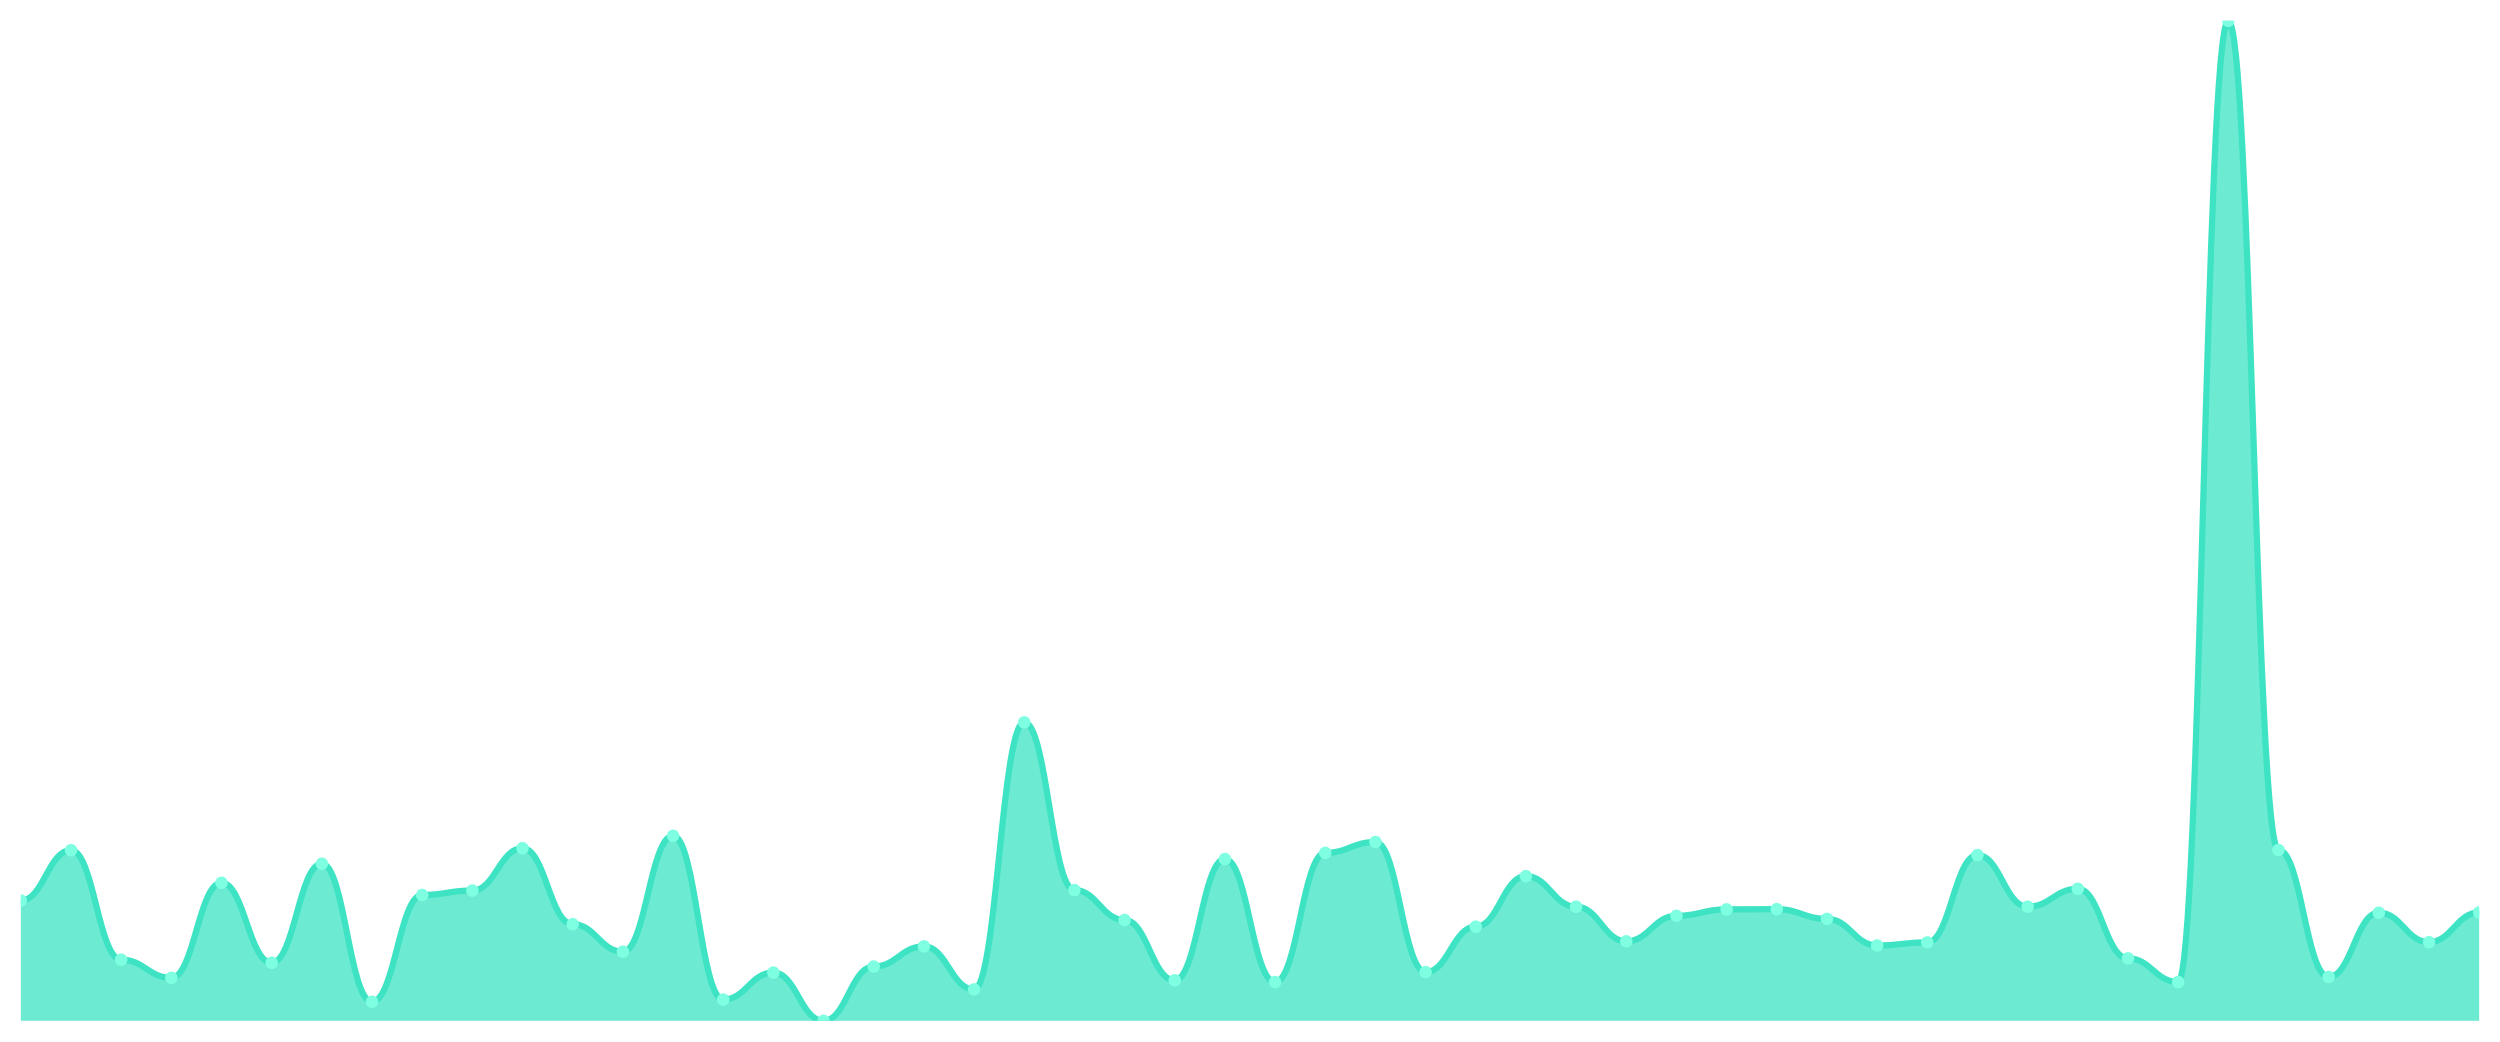
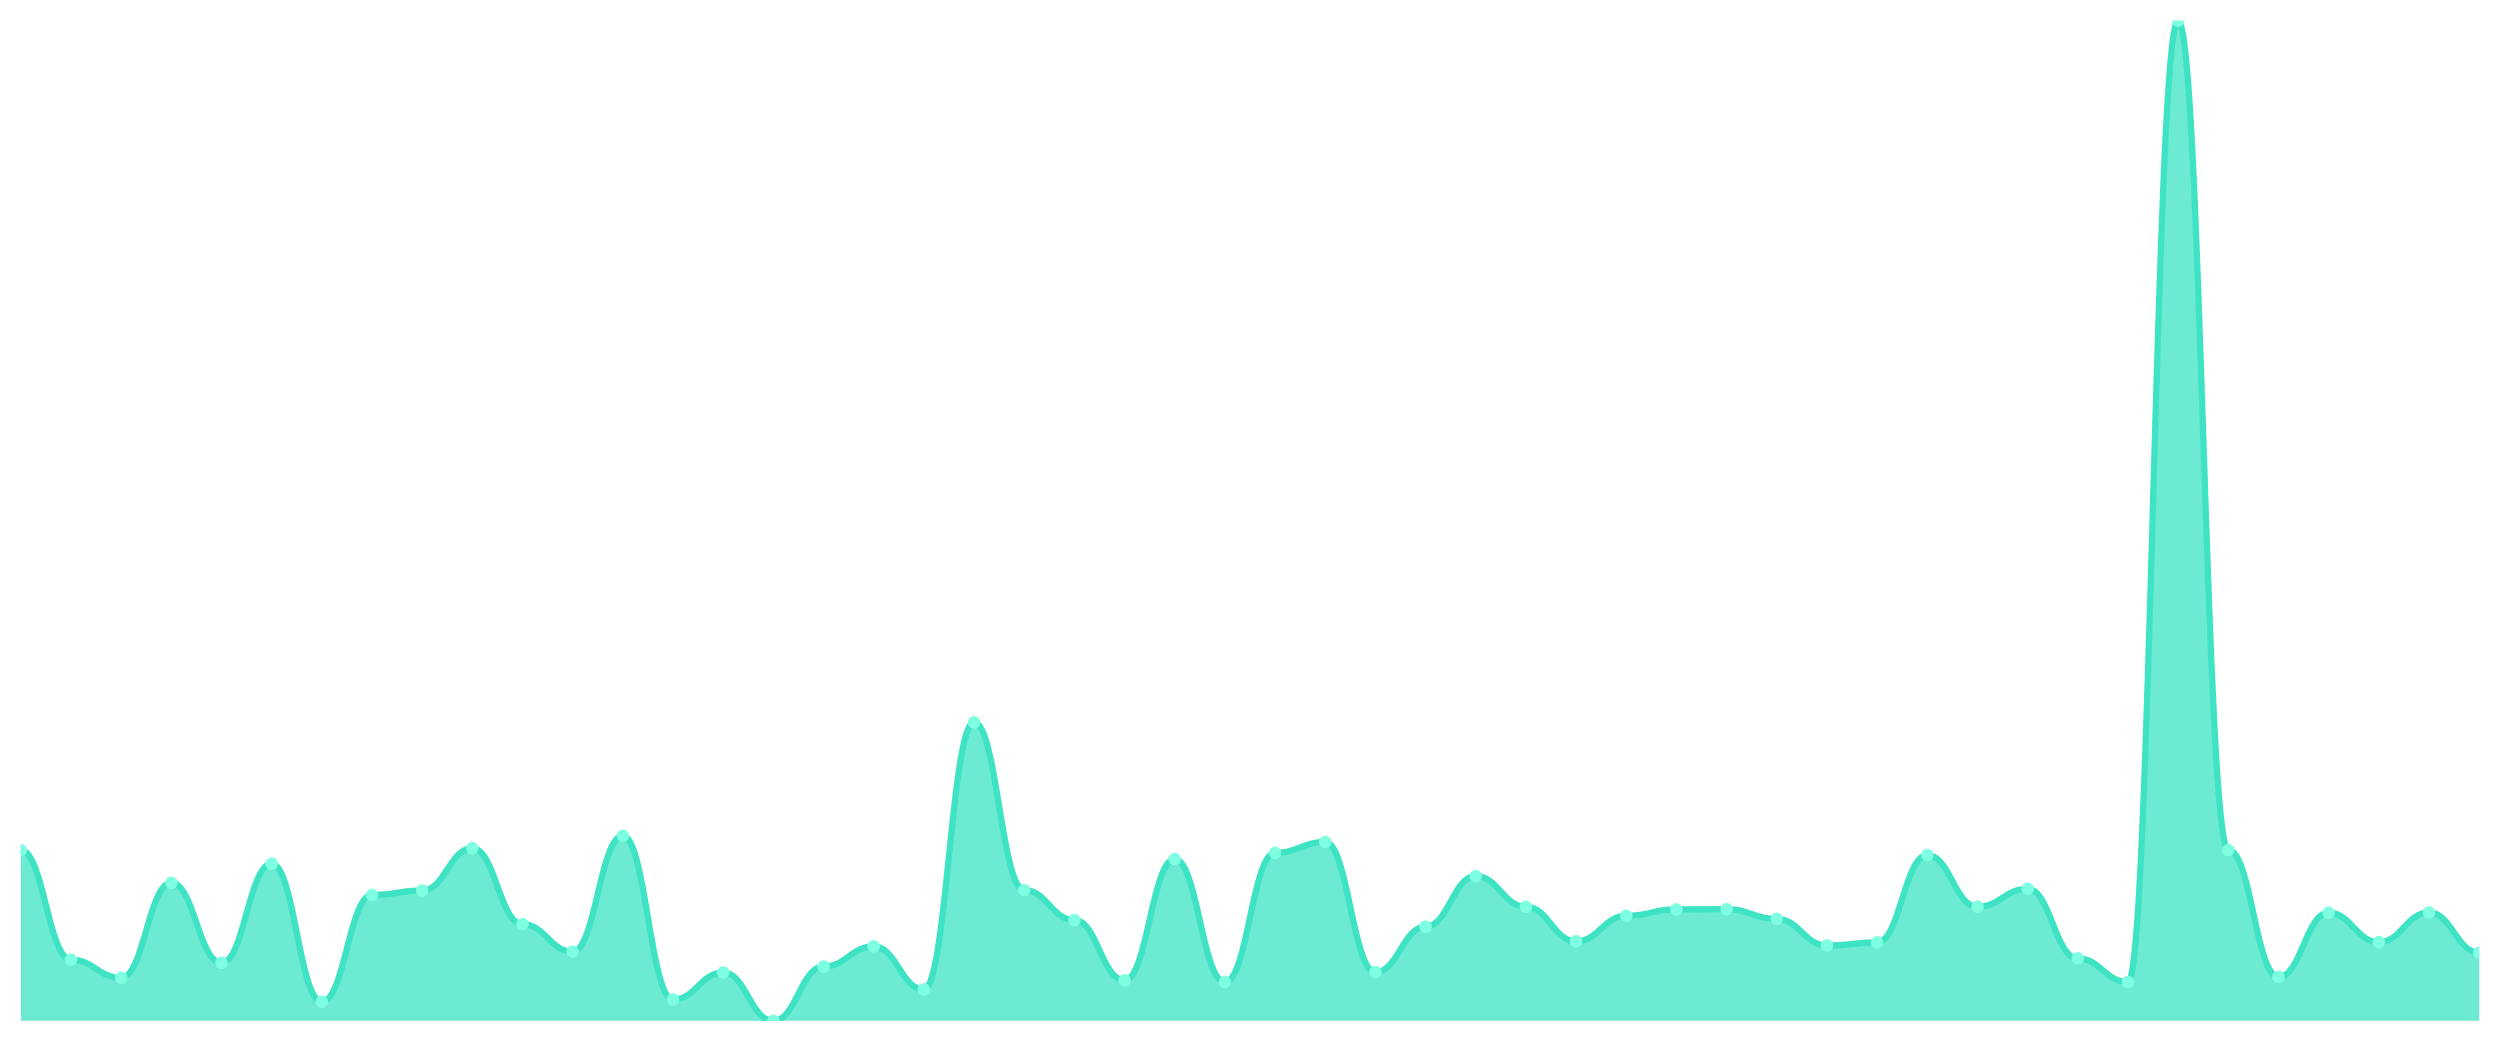
<svg xmlns="http://www.w3.org/2000/svg" viewBox="0 0 1200 500" width="1200" height="500">
  <defs>
    <clipPath id="c">
      <rect x="10" y="10" width="1180" height="480" />
    </clipPath>
  </defs>
  <rect width="1200" height="500" fill="none" />
  <g clip-path="url(#c)">
-     <path d="M 10,490 L 10,432.247 C 20.837,432.247 23.245,408.103 34.082,408.103 C 44.918,408.103 47.327,460.645 58.163,460.645 C 69,460.645 71.408,469.366 82.245,469.366 C 93.082,469.366 95.49,423.738 106.327,423.738 C 117.163,423.738 119.571,462.134 130.408,462.134 C 141.245,462.134 143.653,414.591 154.49,414.591 C 165.327,414.591 167.735,480.853 178.571,480.853 C 189.408,480.853 191.816,429.588 202.653,429.588 C 213.49,429.588 215.898,427.461 226.735,427.461 C 237.571,427.461 239.98,407.146 250.816,407.146 C 261.653,407.146 264.061,443.627 274.898,443.627 C 285.735,443.627 288.143,456.816 298.98,456.816 C 309.816,456.816 312.224,401.19 323.061,401.19 C 333.898,401.19 336.306,479.789 347.143,479.789 C 357.98,479.789 360.388,466.814 371.224,466.814 C 382.061,466.814 384.469,490 395.306,490 C 406.143,490 408.551,463.942 419.388,463.942 C 430.224,463.942 432.633,454.263 443.469,454.263 C 454.306,454.263 456.714,474.897 467.551,474.897 C 478.388,474.897 480.796,346.734 491.633,346.734 C 502.469,346.734 504.878,427.248 515.714,427.248 C 526.551,427.248 528.959,441.606 539.796,441.606 C 550.633,441.606 553.041,470.536 563.878,470.536 C 574.714,470.536 577.122,412.358 587.959,412.358 C 598.796,412.358 601.204,471.387 612.041,471.387 C 622.878,471.387 625.286,409.38 636.122,409.38 C 646.959,409.38 649.367,404.168 660.204,404.168 C 671.041,404.168 673.449,466.601 684.286,466.601 C 695.122,466.601 697.531,444.797 708.367,444.797 C 719.204,444.797 721.612,420.547 732.449,420.547 C 743.286,420.547 745.694,435.225 756.531,435.225 C 767.367,435.225 769.776,451.817 780.612,451.817 C 791.449,451.817 793.857,439.586 804.694,439.586 C 815.531,439.586 817.939,436.501 828.776,436.501 C 839.612,436.501 842.02,436.395 852.857,436.395 C 863.694,436.395 866.102,441.075 876.939,441.075 C 887.776,441.075 890.184,453.838 901.02,453.838 C 911.857,453.838 914.265,452.349 925.102,452.349 C 935.939,452.349 938.347,410.443 949.184,410.443 C 960.02,410.443 962.429,435.225 973.265,435.225 C 984.102,435.225 986.51,426.61 997.347,426.61 C 1008.184,426.61 1010.592,460.007 1021.429,460.007 C 1032.265,460.007 1034.673,471.387 1045.51,471.387 C 1056.347,471.387 1058.755,10 1069.592,10 C 1080.429,10 1082.837,407.997 1093.673,407.997 C 1104.51,407.997 1106.918,468.941 1117.755,468.941 C 1128.592,468.941 1131,438.097 1141.837,438.097 C 1152.673,438.097 1155.082,452.242 1165.918,452.242 C 1176.755,452.242 1179.163,437.99 1190,437.99 L 1190,490 Z" fill="rgba(61,227,195,0.75)" />
-     <path d="M 10,432.247 C 20.837,432.247 23.245,408.103 34.082,408.103 C 44.918,408.103 47.327,460.645 58.163,460.645 C 69,460.645 71.408,469.366 82.245,469.366 C 93.082,469.366 95.49,423.738 106.327,423.738 C 117.163,423.738 119.571,462.134 130.408,462.134 C 141.245,462.134 143.653,414.591 154.49,414.591 C 165.327,414.591 167.735,480.853 178.571,480.853 C 189.408,480.853 191.816,429.588 202.653,429.588 C 213.49,429.588 215.898,427.461 226.735,427.461 C 237.571,427.461 239.98,407.146 250.816,407.146 C 261.653,407.146 264.061,443.627 274.898,443.627 C 285.735,443.627 288.143,456.816 298.98,456.816 C 309.816,456.816 312.224,401.19 323.061,401.19 C 333.898,401.19 336.306,479.789 347.143,479.789 C 357.98,479.789 360.388,466.814 371.224,466.814 C 382.061,466.814 384.469,490 395.306,490 C 406.143,490 408.551,463.942 419.388,463.942 C 430.224,463.942 432.633,454.263 443.469,454.263 C 454.306,454.263 456.714,474.897 467.551,474.897 C 478.388,474.897 480.796,346.734 491.633,346.734 C 502.469,346.734 504.878,427.248 515.714,427.248 C 526.551,427.248 528.959,441.606 539.796,441.606 C 550.633,441.606 553.041,470.536 563.878,470.536 C 574.714,470.536 577.122,412.358 587.959,412.358 C 598.796,412.358 601.204,471.387 612.041,471.387 C 622.878,471.387 625.286,409.38 636.122,409.38 C 646.959,409.38 649.367,404.168 660.204,404.168 C 671.041,404.168 673.449,466.601 684.286,466.601 C 695.122,466.601 697.531,444.797 708.367,444.797 C 719.204,444.797 721.612,420.547 732.449,420.547 C 743.286,420.547 745.694,435.225 756.531,435.225 C 767.367,435.225 769.776,451.817 780.612,451.817 C 791.449,451.817 793.857,439.586 804.694,439.586 C 815.531,439.586 817.939,436.501 828.776,436.501 C 839.612,436.501 842.02,436.395 852.857,436.395 C 863.694,436.395 866.102,441.075 876.939,441.075 C 887.776,441.075 890.184,453.838 901.02,453.838 C 911.857,453.838 914.265,452.349 925.102,452.349 C 935.939,452.349 938.347,410.443 949.184,410.443 C 960.02,410.443 962.429,435.225 973.265,435.225 C 984.102,435.225 986.51,426.61 997.347,426.61 C 1008.184,426.61 1010.592,460.007 1021.429,460.007 C 1032.265,460.007 1034.673,471.387 1045.51,471.387 C 1056.347,471.387 1058.755,10 1069.592,10 C 1080.429,10 1082.837,407.997 1093.673,407.997 C 1104.51,407.997 1106.918,468.941 1117.755,468.941 C 1128.592,468.941 1131,438.097 1141.837,438.097 C 1152.673,438.097 1155.082,452.242 1165.918,452.242 C 1176.755,452.242 1179.163,437.99 1190,437.99" fill="none" stroke="#3de3c3" stroke-width="3" stroke-linecap="round" stroke-linejoin="round" />
-     <circle cx="10" cy="432.247" r="3" fill="#7fffe1" />
-     <circle cx="34.082" cy="408.103" r="3" fill="#7fffe1" />
-     <circle cx="58.163" cy="460.645" r="3" fill="#7fffe1" />
-     <circle cx="82.245" cy="469.366" r="3" fill="#7fffe1" />
-     <circle cx="106.327" cy="423.738" r="3" fill="#7fffe1" />
-     <circle cx="130.408" cy="462.134" r="3" fill="#7fffe1" />
-     <circle cx="154.49" cy="414.591" r="3" fill="#7fffe1" />
-     <circle cx="178.571" cy="480.853" r="3" fill="#7fffe1" />
-     <circle cx="202.653" cy="429.588" r="3" fill="#7fffe1" />
-     <circle cx="226.735" cy="427.461" r="3" fill="#7fffe1" />
-     <circle cx="250.816" cy="407.146" r="3" fill="#7fffe1" />
-     <circle cx="274.898" cy="443.627" r="3" fill="#7fffe1" />
-     <circle cx="298.98" cy="456.816" r="3" fill="#7fffe1" />
-     <circle cx="323.061" cy="401.19" r="3" fill="#7fffe1" />
-     <circle cx="347.143" cy="479.789" r="3" fill="#7fffe1" />
-     <circle cx="371.224" cy="466.814" r="3" fill="#7fffe1" />
-     <circle cx="395.306" cy="490" r="3" fill="#7fffe1" />
-     <circle cx="419.388" cy="463.942" r="3" fill="#7fffe1" />
-     <circle cx="443.469" cy="454.263" r="3" fill="#7fffe1" />
-     <circle cx="467.551" cy="474.897" r="3" fill="#7fffe1" />
-     <circle cx="491.633" cy="346.734" r="3" fill="#7fffe1" />
-     <circle cx="515.714" cy="427.248" r="3" fill="#7fffe1" />
-     <circle cx="539.796" cy="441.606" r="3" fill="#7fffe1" />
-     <circle cx="563.878" cy="470.536" r="3" fill="#7fffe1" />
-     <circle cx="587.959" cy="412.358" r="3" fill="#7fffe1" />
-     <circle cx="612.041" cy="471.387" r="3" fill="#7fffe1" />
-     <circle cx="636.122" cy="409.38" r="3" fill="#7fffe1" />
-     <circle cx="660.204" cy="404.168" r="3" fill="#7fffe1" />
-     <circle cx="684.286" cy="466.601" r="3" fill="#7fffe1" />
-     <circle cx="708.367" cy="444.797" r="3" fill="#7fffe1" />
-     <circle cx="732.449" cy="420.547" r="3" fill="#7fffe1" />
-     <circle cx="756.531" cy="435.225" r="3" fill="#7fffe1" />
-     <circle cx="780.612" cy="451.817" r="3" fill="#7fffe1" />
-     <circle cx="804.694" cy="439.586" r="3" fill="#7fffe1" />
-     <circle cx="828.776" cy="436.501" r="3" fill="#7fffe1" />
-     <circle cx="852.857" cy="436.395" r="3" fill="#7fffe1" />
-     <circle cx="876.939" cy="441.075" r="3" fill="#7fffe1" />
-     <circle cx="901.02" cy="453.838" r="3" fill="#7fffe1" />
-     <circle cx="925.102" cy="452.349" r="3" fill="#7fffe1" />
-     <circle cx="949.184" cy="410.443" r="3" fill="#7fffe1" />
-     <circle cx="973.265" cy="435.225" r="3" fill="#7fffe1" />
-     <circle cx="997.347" cy="426.61" r="3" fill="#7fffe1" />
-     <circle cx="1021.429" cy="460.007" r="3" fill="#7fffe1" />
-     <circle cx="1045.51" cy="471.387" r="3" fill="#7fffe1" />
-     <circle cx="1069.592" cy="10" r="3" fill="#7fffe1" />
-     <circle cx="1093.673" cy="407.997" r="3" fill="#7fffe1" />
-     <circle cx="1117.755" cy="468.941" r="3" fill="#7fffe1" />
-     <circle cx="1141.837" cy="438.097" r="3" fill="#7fffe1" />
-     <circle cx="1165.918" cy="452.242" r="3" fill="#7fffe1" />
-     <circle cx="1190" cy="437.99" r="3" fill="#7fffe1" />
+     <path d="M 10,490 L 10,408.103 C 20.837,408.103 23.245,460.645 34.082,460.645 C 44.918,460.645 47.327,469.366 58.163,469.366 C 69,469.366 71.408,423.738 82.245,423.738 C 93.082,423.738 95.49,462.134 106.327,462.134 C 117.163,462.134 119.571,414.591 130.408,414.591 C 141.245,414.591 143.653,480.853 154.49,480.853 C 165.327,480.853 167.735,429.588 178.571,429.588 C 189.408,429.588 191.816,427.461 202.653,427.461 C 213.49,427.461 215.898,407.146 226.735,407.146 C 237.571,407.146 239.98,443.627 250.816,443.627 C 261.653,443.627 264.061,456.816 274.898,456.816 C 285.735,456.816 288.143,401.19 298.98,401.19 C 309.816,401.19 312.224,479.789 323.061,479.789 C 333.898,479.789 336.306,466.814 347.143,466.814 C 357.98,466.814 360.388,490 371.224,490 C 382.061,490 384.469,463.942 395.306,463.942 C 406.143,463.942 408.551,454.263 419.388,454.263 C 430.224,454.263 432.633,474.897 443.469,474.897 C 454.306,474.897 456.714,346.734 467.551,346.734 C 478.388,346.734 480.796,427.248 491.633,427.248 C 502.469,427.248 504.878,441.606 515.714,441.606 C 526.551,441.606 528.959,470.536 539.796,470.536 C 550.633,470.536 553.041,412.358 563.878,412.358 C 574.714,412.358 577.122,471.387 587.959,471.387 C 598.796,471.387 601.204,409.38 612.041,409.38 C 622.878,409.38 625.286,404.168 636.122,404.168 C 646.959,404.168 649.367,466.601 660.204,466.601 C 671.041,466.601 673.449,444.797 684.286,444.797 C 695.122,444.797 697.531,420.547 708.367,420.547 C 719.204,420.547 721.612,435.225 732.449,435.225 C 743.286,435.225 745.694,451.817 756.531,451.817 C 767.367,451.817 769.776,439.586 780.612,439.586 C 791.449,439.586 793.857,436.501 804.694,436.501 C 815.531,436.501 817.939,436.395 828.776,436.395 C 839.612,436.395 842.02,441.075 852.857,441.075 C 863.694,441.075 866.102,453.838 876.939,453.838 C 887.776,453.838 890.184,452.349 901.02,452.349 C 911.857,452.349 914.265,410.443 925.102,410.443 C 935.939,410.443 938.347,435.225 949.184,435.225 C 960.02,435.225 962.429,426.61 973.265,426.61 C 984.102,426.61 986.51,460.007 997.347,460.007 C 1008.184,460.007 1010.592,471.387 1021.429,471.387 C 1032.265,471.387 1034.673,10 1045.51,10 C 1056.347,10 1058.755,407.997 1069.592,407.997 C 1080.429,407.997 1082.837,468.941 1093.673,468.941 C 1104.51,468.941 1106.918,438.097 1117.755,438.097 C 1128.592,438.097 1131,452.242 1141.837,452.242 C 1152.673,452.242 1155.082,437.99 1165.918,437.99 C 1176.755,437.99 1179.163,457.241 1190,457.241 L 1190,490 Z" fill="rgba(61,227,195,0.75)" />
+     <path d="M 10,408.103 C 20.837,408.103 23.245,460.645 34.082,460.645 C 44.918,460.645 47.327,469.366 58.163,469.366 C 69,469.366 71.408,423.738 82.245,423.738 C 93.082,423.738 95.49,462.134 106.327,462.134 C 117.163,462.134 119.571,414.591 130.408,414.591 C 141.245,414.591 143.653,480.853 154.49,480.853 C 165.327,480.853 167.735,429.588 178.571,429.588 C 189.408,429.588 191.816,427.461 202.653,427.461 C 213.49,427.461 215.898,407.146 226.735,407.146 C 237.571,407.146 239.98,443.627 250.816,443.627 C 261.653,443.627 264.061,456.816 274.898,456.816 C 285.735,456.816 288.143,401.19 298.98,401.19 C 309.816,401.19 312.224,479.789 323.061,479.789 C 333.898,479.789 336.306,466.814 347.143,466.814 C 357.98,466.814 360.388,490 371.224,490 C 382.061,490 384.469,463.942 395.306,463.942 C 406.143,463.942 408.551,454.263 419.388,454.263 C 430.224,454.263 432.633,474.897 443.469,474.897 C 454.306,474.897 456.714,346.734 467.551,346.734 C 478.388,346.734 480.796,427.248 491.633,427.248 C 502.469,427.248 504.878,441.606 515.714,441.606 C 526.551,441.606 528.959,470.536 539.796,470.536 C 550.633,470.536 553.041,412.358 563.878,412.358 C 574.714,412.358 577.122,471.387 587.959,471.387 C 598.796,471.387 601.204,409.38 612.041,409.38 C 622.878,409.38 625.286,404.168 636.122,404.168 C 646.959,404.168 649.367,466.601 660.204,466.601 C 671.041,466.601 673.449,444.797 684.286,444.797 C 695.122,444.797 697.531,420.547 708.367,420.547 C 719.204,420.547 721.612,435.225 732.449,435.225 C 743.286,435.225 745.694,451.817 756.531,451.817 C 767.367,451.817 769.776,439.586 780.612,439.586 C 791.449,439.586 793.857,436.501 804.694,436.501 C 815.531,436.501 817.939,436.395 828.776,436.395 C 839.612,436.395 842.02,441.075 852.857,441.075 C 863.694,441.075 866.102,453.838 876.939,453.838 C 887.776,453.838 890.184,452.349 901.02,452.349 C 911.857,452.349 914.265,410.443 925.102,410.443 C 935.939,410.443 938.347,435.225 949.184,435.225 C 960.02,435.225 962.429,426.61 973.265,426.61 C 984.102,426.61 986.51,460.007 997.347,460.007 C 1008.184,460.007 1010.592,471.387 1021.429,471.387 C 1032.265,471.387 1034.673,10 1045.51,10 C 1056.347,10 1058.755,407.997 1069.592,407.997 C 1080.429,407.997 1082.837,468.941 1093.673,468.941 C 1104.51,468.941 1106.918,438.097 1117.755,438.097 C 1128.592,438.097 1131,452.242 1141.837,452.242 C 1152.673,452.242 1155.082,437.99 1165.918,437.99 C 1176.755,437.99 1179.163,457.241 1190,457.241" fill="none" stroke="#3de3c3" stroke-width="3" stroke-linecap="round" stroke-linejoin="round" />
+     <circle cx="10" cy="408.103" r="3" fill="#7fffe1" />
+     <circle cx="34.082" cy="460.645" r="3" fill="#7fffe1" />
+     <circle cx="58.163" cy="469.366" r="3" fill="#7fffe1" />
+     <circle cx="82.245" cy="423.738" r="3" fill="#7fffe1" />
+     <circle cx="106.327" cy="462.134" r="3" fill="#7fffe1" />
+     <circle cx="130.408" cy="414.591" r="3" fill="#7fffe1" />
+     <circle cx="154.49" cy="480.853" r="3" fill="#7fffe1" />
+     <circle cx="178.571" cy="429.588" r="3" fill="#7fffe1" />
+     <circle cx="202.653" cy="427.461" r="3" fill="#7fffe1" />
+     <circle cx="226.735" cy="407.146" r="3" fill="#7fffe1" />
+     <circle cx="250.816" cy="443.627" r="3" fill="#7fffe1" />
+     <circle cx="274.898" cy="456.816" r="3" fill="#7fffe1" />
+     <circle cx="298.98" cy="401.19" r="3" fill="#7fffe1" />
+     <circle cx="323.061" cy="479.789" r="3" fill="#7fffe1" />
+     <circle cx="347.143" cy="466.814" r="3" fill="#7fffe1" />
+     <circle cx="371.224" cy="490" r="3" fill="#7fffe1" />
+     <circle cx="395.306" cy="463.942" r="3" fill="#7fffe1" />
+     <circle cx="419.388" cy="454.263" r="3" fill="#7fffe1" />
+     <circle cx="443.469" cy="474.897" r="3" fill="#7fffe1" />
+     <circle cx="467.551" cy="346.734" r="3" fill="#7fffe1" />
+     <circle cx="491.633" cy="427.248" r="3" fill="#7fffe1" />
+     <circle cx="515.714" cy="441.606" r="3" fill="#7fffe1" />
+     <circle cx="539.796" cy="470.536" r="3" fill="#7fffe1" />
+     <circle cx="563.878" cy="412.358" r="3" fill="#7fffe1" />
+     <circle cx="587.959" cy="471.387" r="3" fill="#7fffe1" />
+     <circle cx="612.041" cy="409.38" r="3" fill="#7fffe1" />
+     <circle cx="636.122" cy="404.168" r="3" fill="#7fffe1" />
+     <circle cx="660.204" cy="466.601" r="3" fill="#7fffe1" />
+     <circle cx="684.286" cy="444.797" r="3" fill="#7fffe1" />
+     <circle cx="708.367" cy="420.547" r="3" fill="#7fffe1" />
+     <circle cx="732.449" cy="435.225" r="3" fill="#7fffe1" />
+     <circle cx="756.531" cy="451.817" r="3" fill="#7fffe1" />
+     <circle cx="780.612" cy="439.586" r="3" fill="#7fffe1" />
+     <circle cx="804.694" cy="436.501" r="3" fill="#7fffe1" />
+     <circle cx="828.776" cy="436.395" r="3" fill="#7fffe1" />
+     <circle cx="852.857" cy="441.075" r="3" fill="#7fffe1" />
+     <circle cx="876.939" cy="453.838" r="3" fill="#7fffe1" />
+     <circle cx="901.02" cy="452.349" r="3" fill="#7fffe1" />
+     <circle cx="925.102" cy="410.443" r="3" fill="#7fffe1" />
+     <circle cx="949.184" cy="435.225" r="3" fill="#7fffe1" />
+     <circle cx="973.265" cy="426.61" r="3" fill="#7fffe1" />
+     <circle cx="997.347" cy="460.007" r="3" fill="#7fffe1" />
+     <circle cx="1021.429" cy="471.387" r="3" fill="#7fffe1" />
+     <circle cx="1045.51" cy="10" r="3" fill="#7fffe1" />
+     <circle cx="1069.592" cy="407.997" r="3" fill="#7fffe1" />
+     <circle cx="1093.673" cy="468.941" r="3" fill="#7fffe1" />
+     <circle cx="1117.755" cy="438.097" r="3" fill="#7fffe1" />
+     <circle cx="1141.837" cy="452.242" r="3" fill="#7fffe1" />
+     <circle cx="1165.918" cy="437.99" r="3" fill="#7fffe1" />
+     <circle cx="1190" cy="457.241" r="3" fill="#7fffe1" />
  </g>
</svg>
